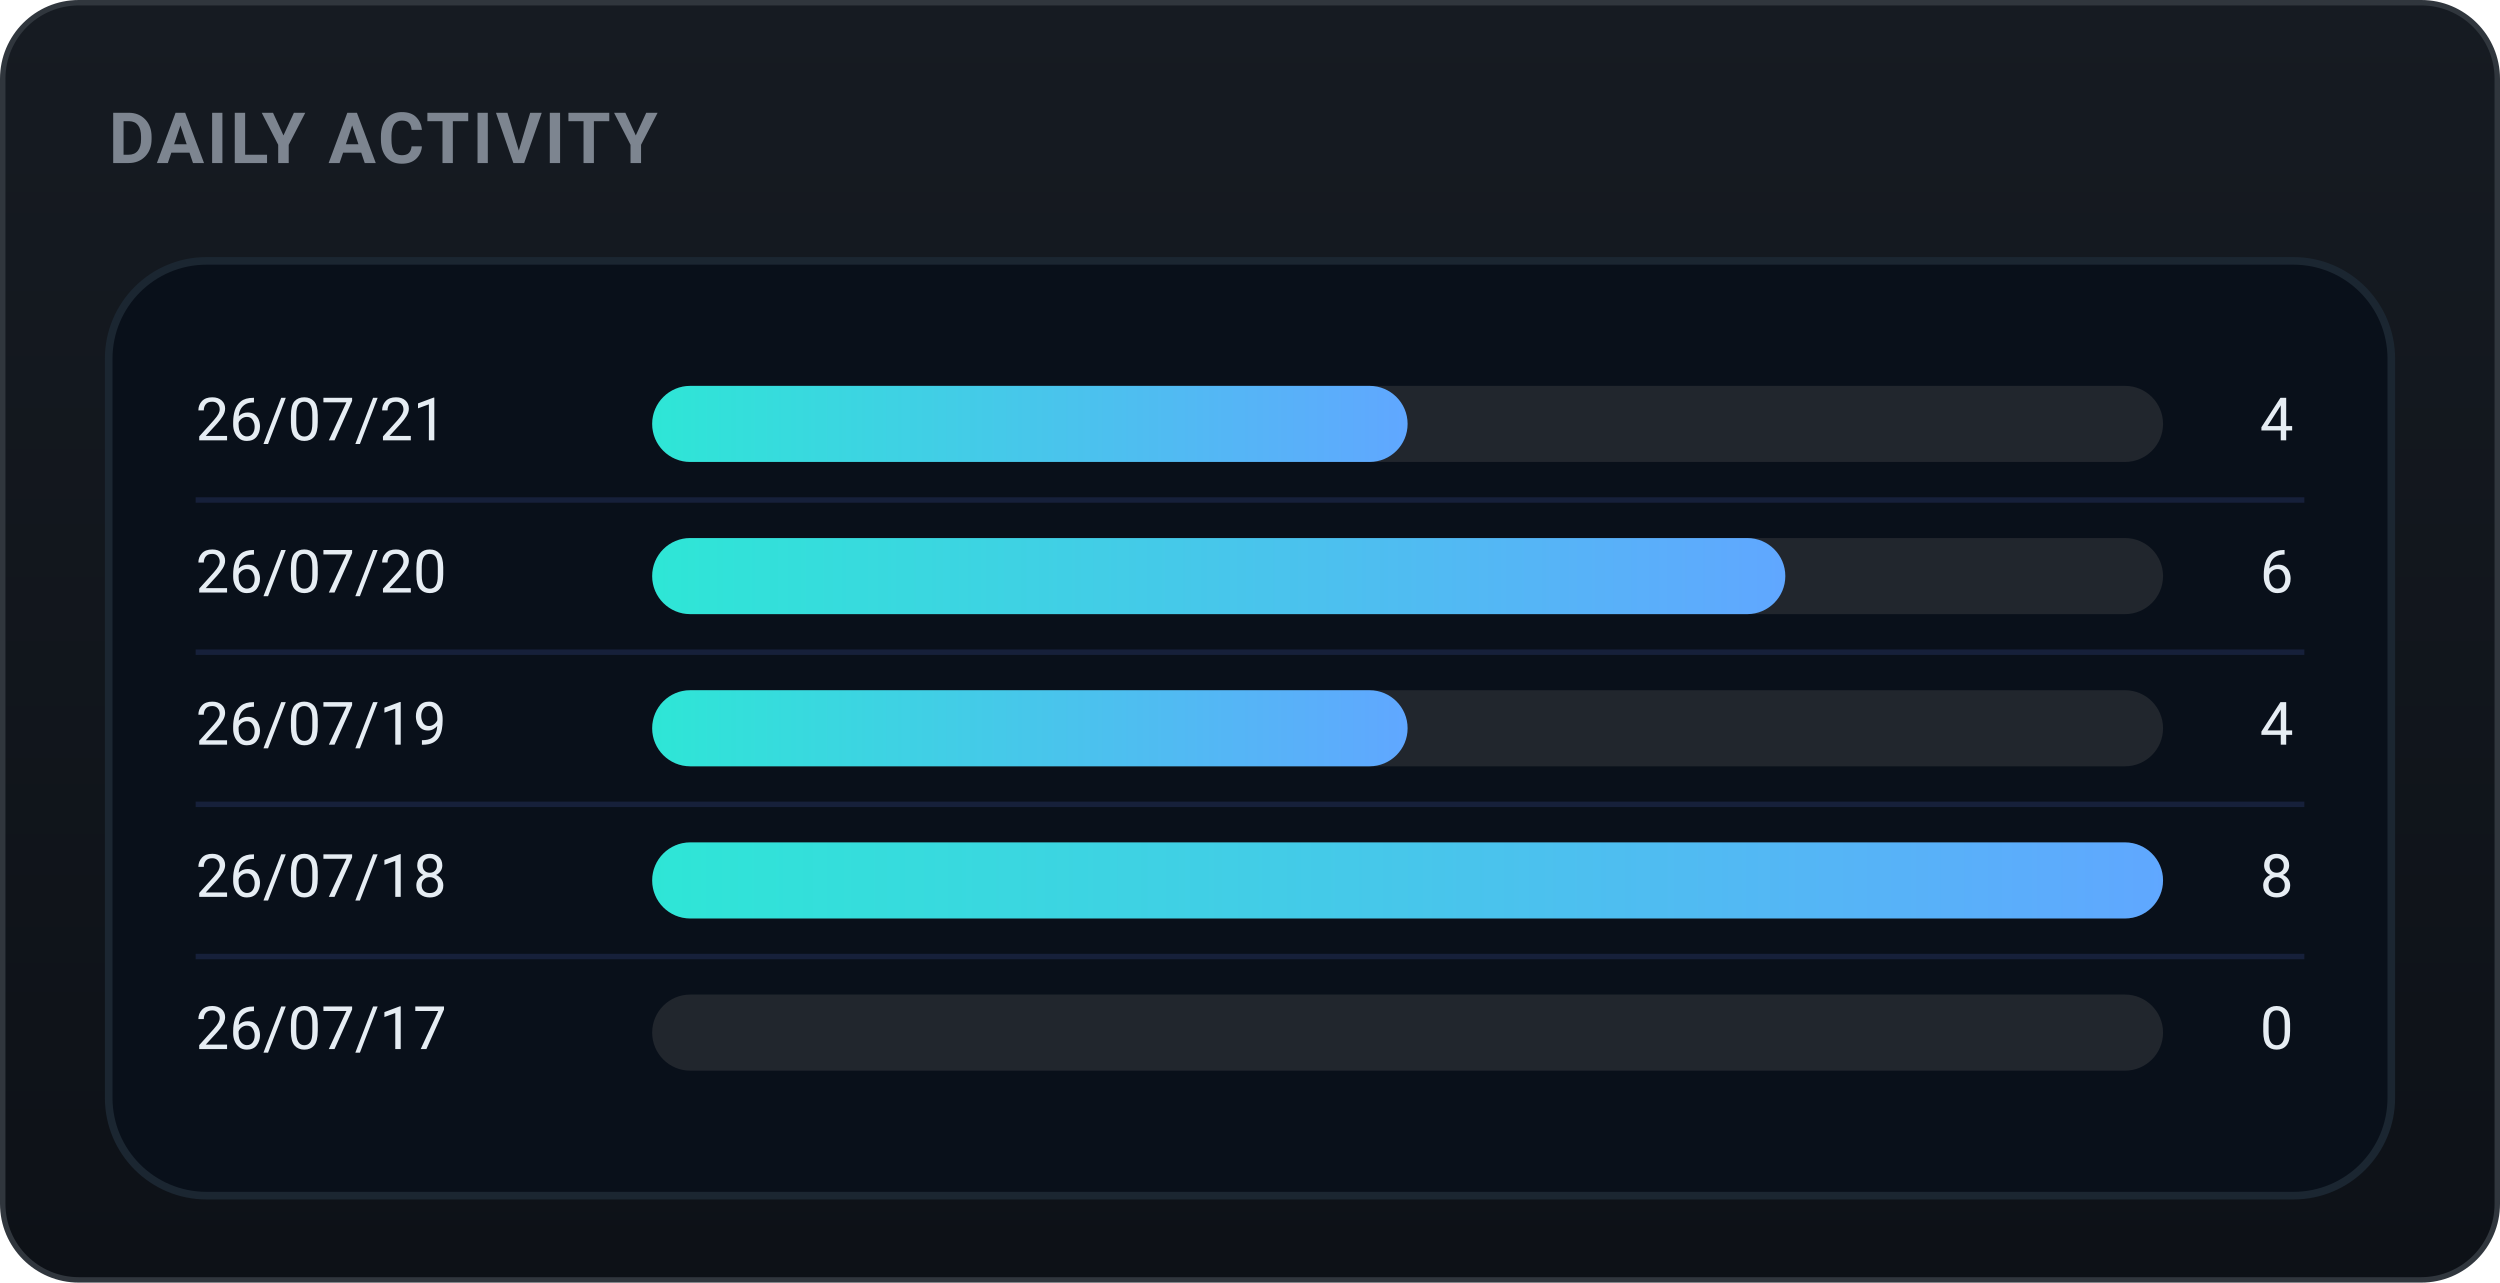
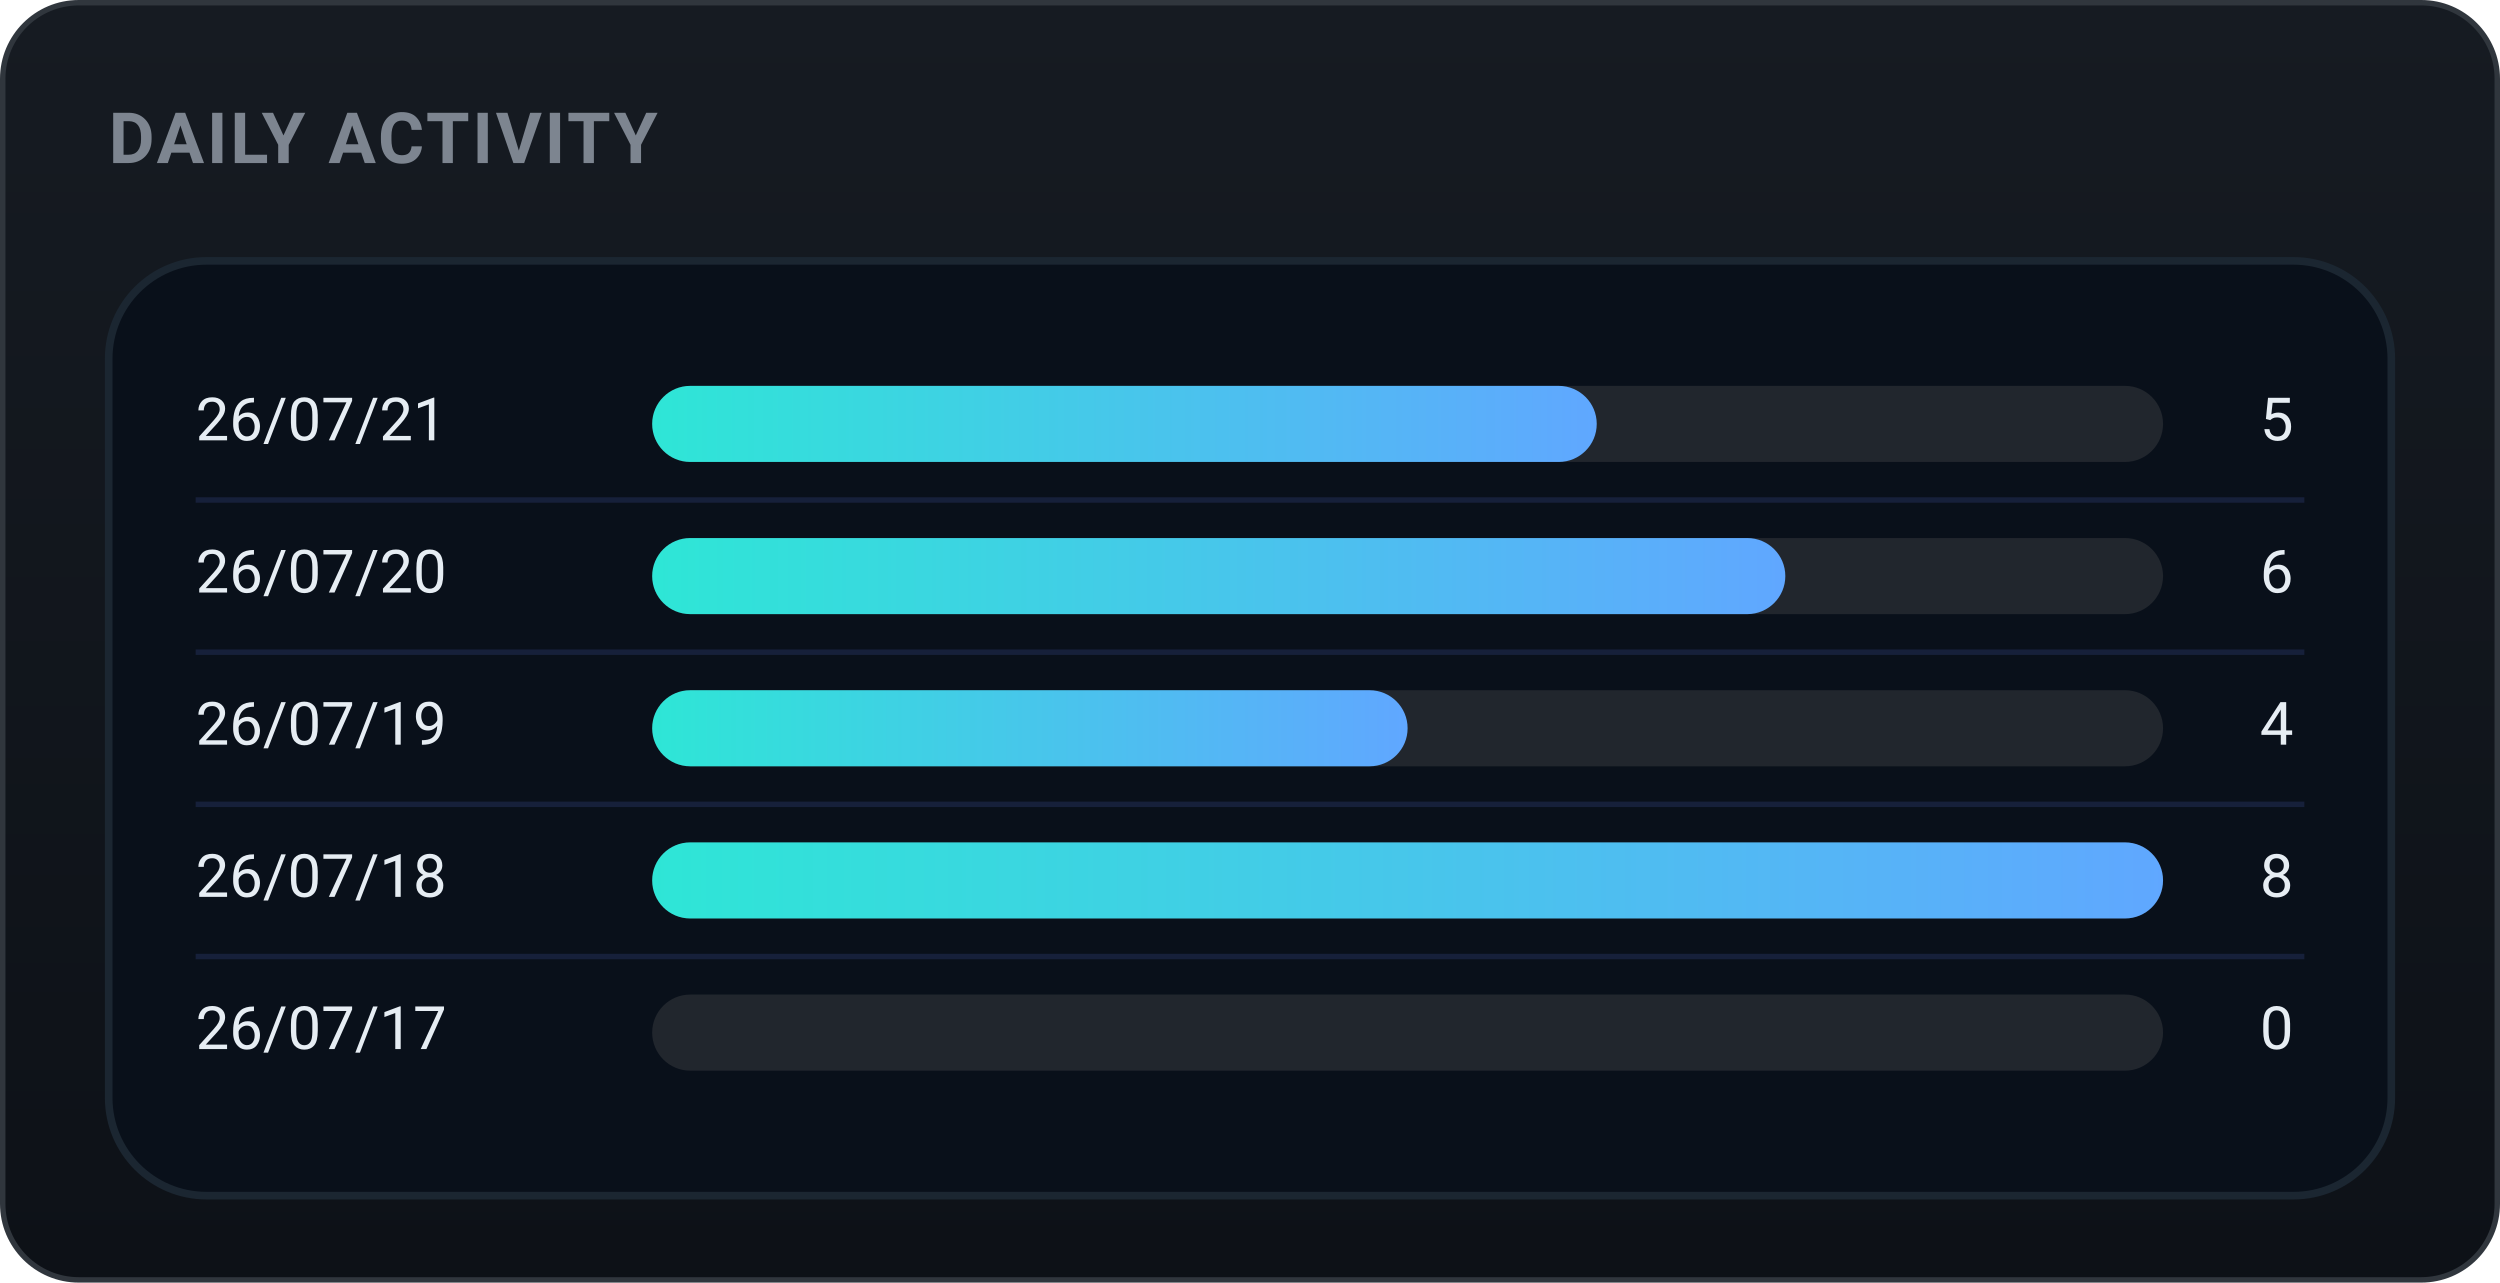
<svg xmlns="http://www.w3.org/2000/svg" width="460" height="236" viewBox="0 0 460 236" role="img" font-family="-apple-system,BlinkMacSystemFont,'Segoe UI',Roboto,'Apple SD Gothic Neo','Malgun Gothic',sans-serif">
  <defs>
    <linearGradient id="bgg" x1="0" y1="0" x2="0" y2="1">
      <stop offset="0" stop-color="#161b22" />
      <stop offset="1" stop-color="#0d1117" />
    </linearGradient>
    <linearGradient id="daily-gradient" x1="0" y1="0" x2="1" y2="0">
      <stop offset="0%" stop-color="#2ee6d6" />
      <stop offset="100%" stop-color="#60a7ff" />
    </linearGradient>
  </defs>
  <rect x="0.5" y="0.5" width="459" height="235" rx="14" fill="url(#bgg)" stroke="#30363d" />
  <text x="20" y="30" font-family="-apple-system,BlinkMacSystemFont,'Segoe UI',Roboto,'Apple SD Gothic Neo','Malgun Gothic',sans-serif" font-size="13" font-weight="700" fill="#7d8590" letter-spacing="0.5">DAILY ACTIVITY</text>
  <rect x="20" y="48" width="420" height="172" rx="18" fill="#09101a" stroke="#1b2631" stroke-width="1.4" />
  <text x="36" y="78.0" font-size="11" fill="#e6edf3" dominant-baseline="middle">26/07/21</text>
  <rect x="120" y="71.0" width="278" height="14" rx="7.0" fill="#21262d" />
-   <rect x="120" y="71.0" width="139.0" height="14" rx="7.0" fill="url(#daily-gradient)" />
-   <text x="422" y="78.0" font-size="11" fill="#e6edf3" dominant-baseline="middle" text-anchor="end">4</text>
+   <rect x="120" y="71.0" width="173.8" height="14" rx="7.0" fill="url(#daily-gradient)" />
+   <text x="422" y="78.0" font-size="11" fill="#e6edf3" dominant-baseline="middle" text-anchor="end">5</text>
  <line x1="36" y1="92" x2="424" y2="92" stroke="#16203a" stroke-width="1" />
  <text x="36" y="106.0" font-size="11" fill="#e6edf3" dominant-baseline="middle">26/07/20</text>
  <rect x="120" y="99.0" width="278" height="14" rx="7.0" fill="#21262d" />
  <rect x="120" y="99.0" width="208.5" height="14" rx="7.0" fill="url(#daily-gradient)" />
  <text x="422" y="106.0" font-size="11" fill="#e6edf3" dominant-baseline="middle" text-anchor="end">6</text>
  <line x1="36" y1="120" x2="424" y2="120" stroke="#16203a" stroke-width="1" />
  <text x="36" y="134.0" font-size="11" fill="#e6edf3" dominant-baseline="middle">26/07/19</text>
  <rect x="120" y="127.0" width="278" height="14" rx="7.0" fill="#21262d" />
  <rect x="120" y="127.0" width="139.0" height="14" rx="7.0" fill="url(#daily-gradient)" />
  <text x="422" y="134.0" font-size="11" fill="#e6edf3" dominant-baseline="middle" text-anchor="end">4</text>
  <line x1="36" y1="148" x2="424" y2="148" stroke="#16203a" stroke-width="1" />
  <text x="36" y="162.0" font-size="11" fill="#e6edf3" dominant-baseline="middle">26/07/18</text>
  <rect x="120" y="155.0" width="278" height="14" rx="7.0" fill="#21262d" />
  <rect x="120" y="155.0" width="278.0" height="14" rx="7.0" fill="url(#daily-gradient)" />
  <text x="422" y="162.0" font-size="11" fill="#e6edf3" dominant-baseline="middle" text-anchor="end">8</text>
  <line x1="36" y1="176" x2="424" y2="176" stroke="#16203a" stroke-width="1" />
  <text x="36" y="190.0" font-size="11" fill="#e6edf3" dominant-baseline="middle">26/07/17</text>
  <rect x="120" y="183.0" width="278" height="14" rx="7.0" fill="#21262d" />
  <text x="422" y="190.0" font-size="11" fill="#e6edf3" dominant-baseline="middle" text-anchor="end">0</text>
</svg>
